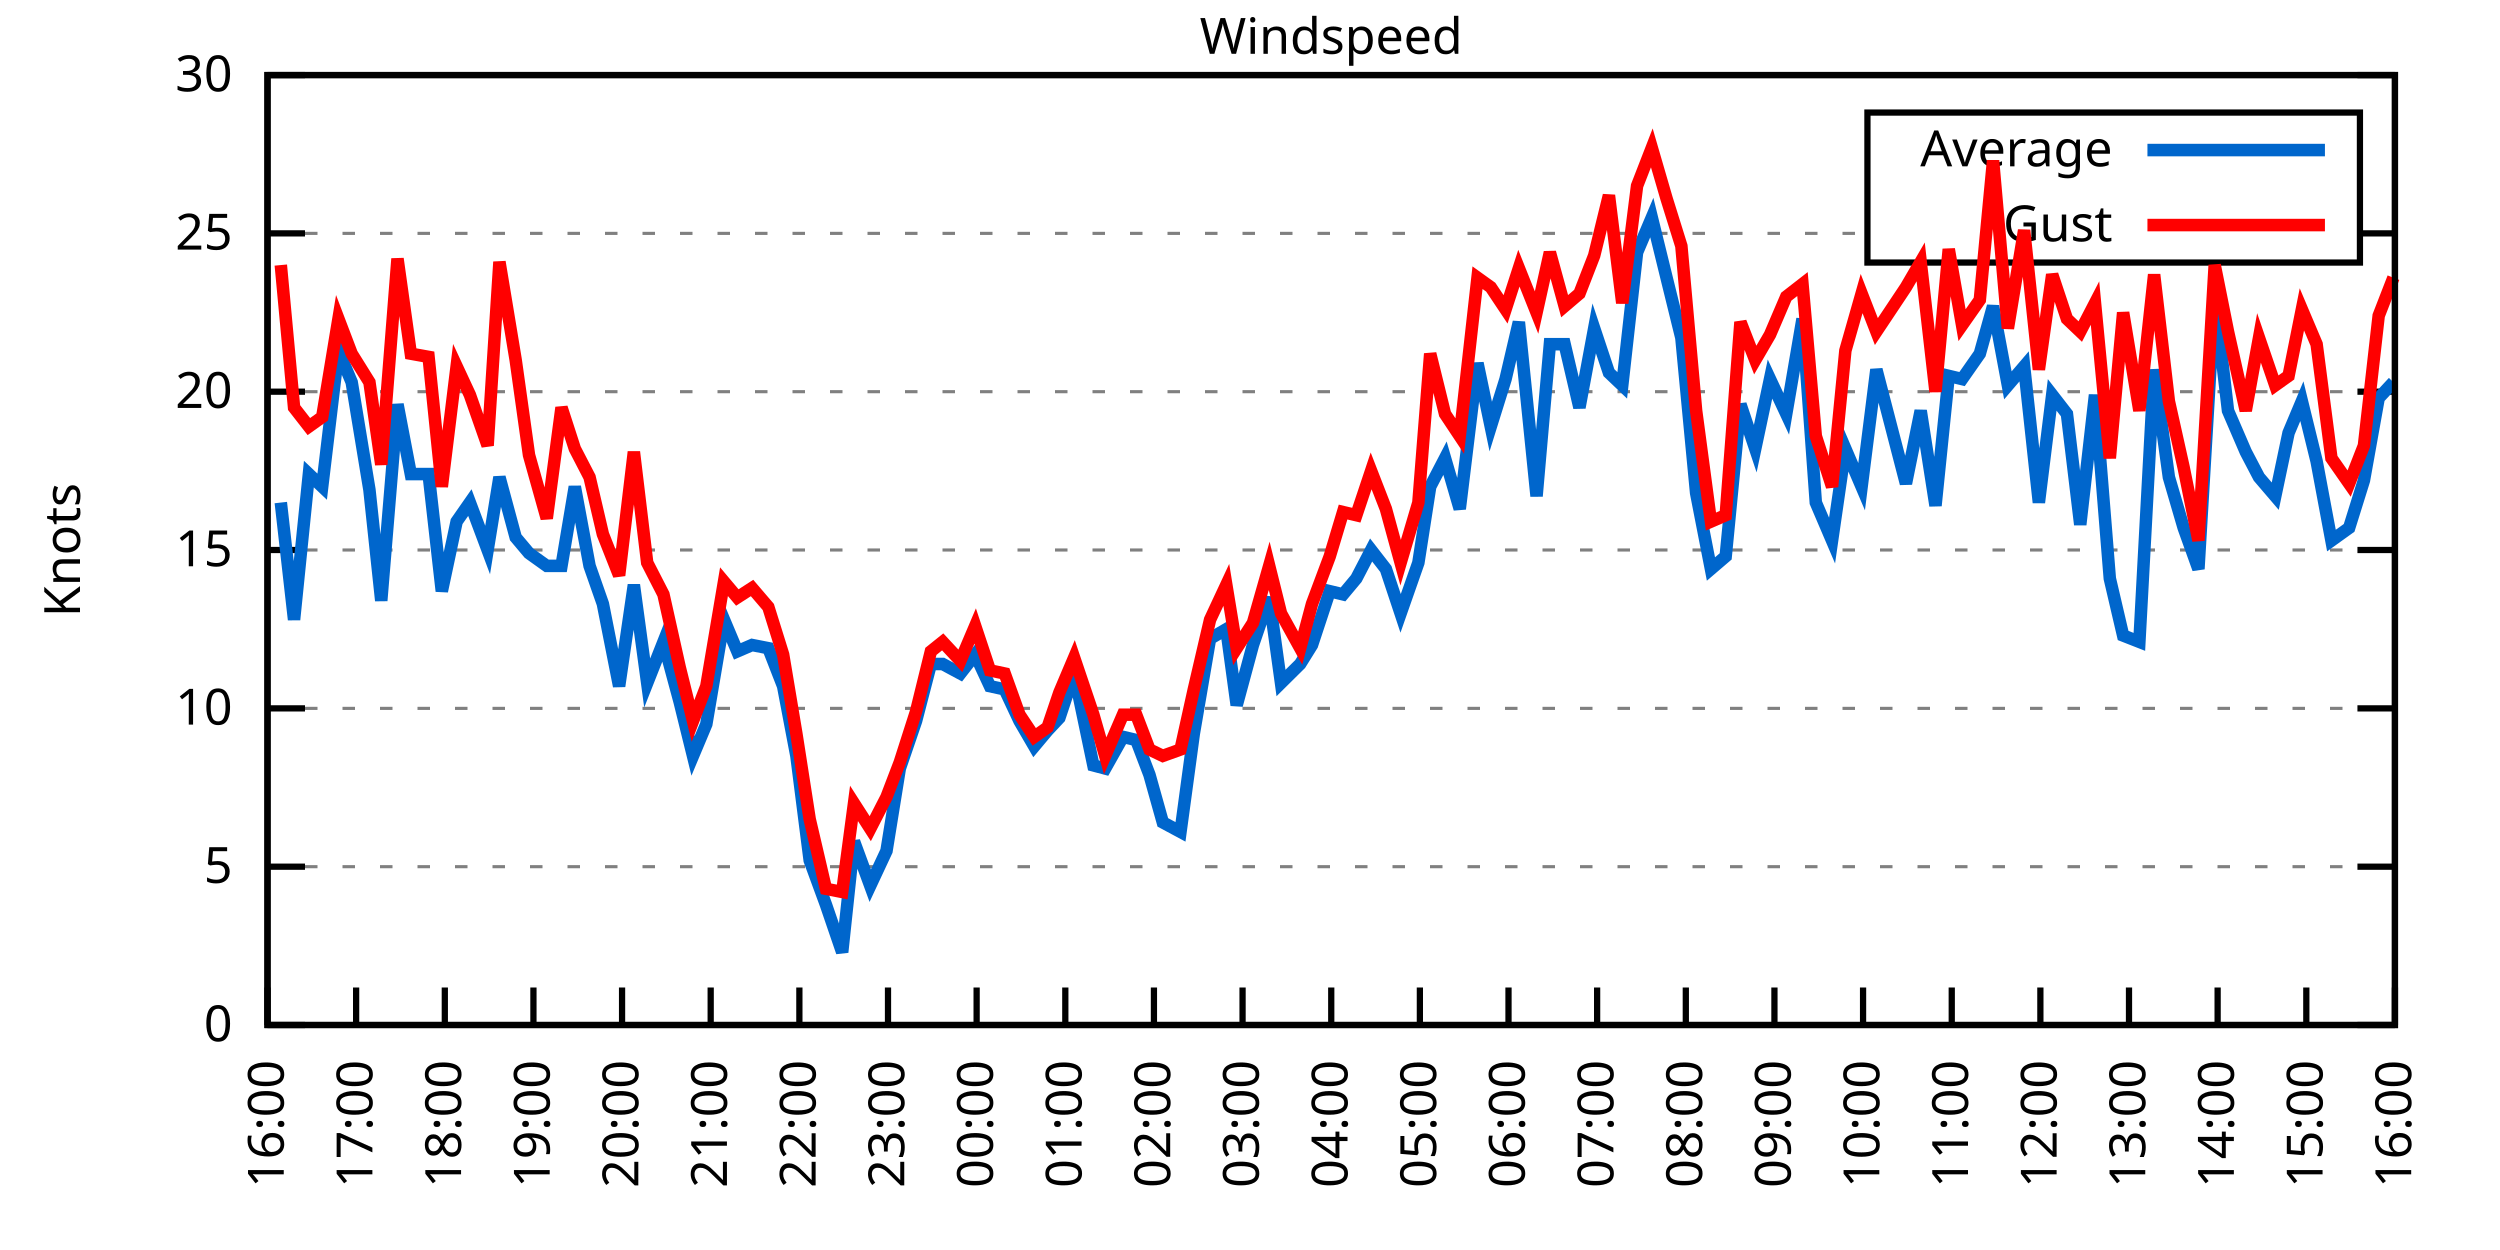
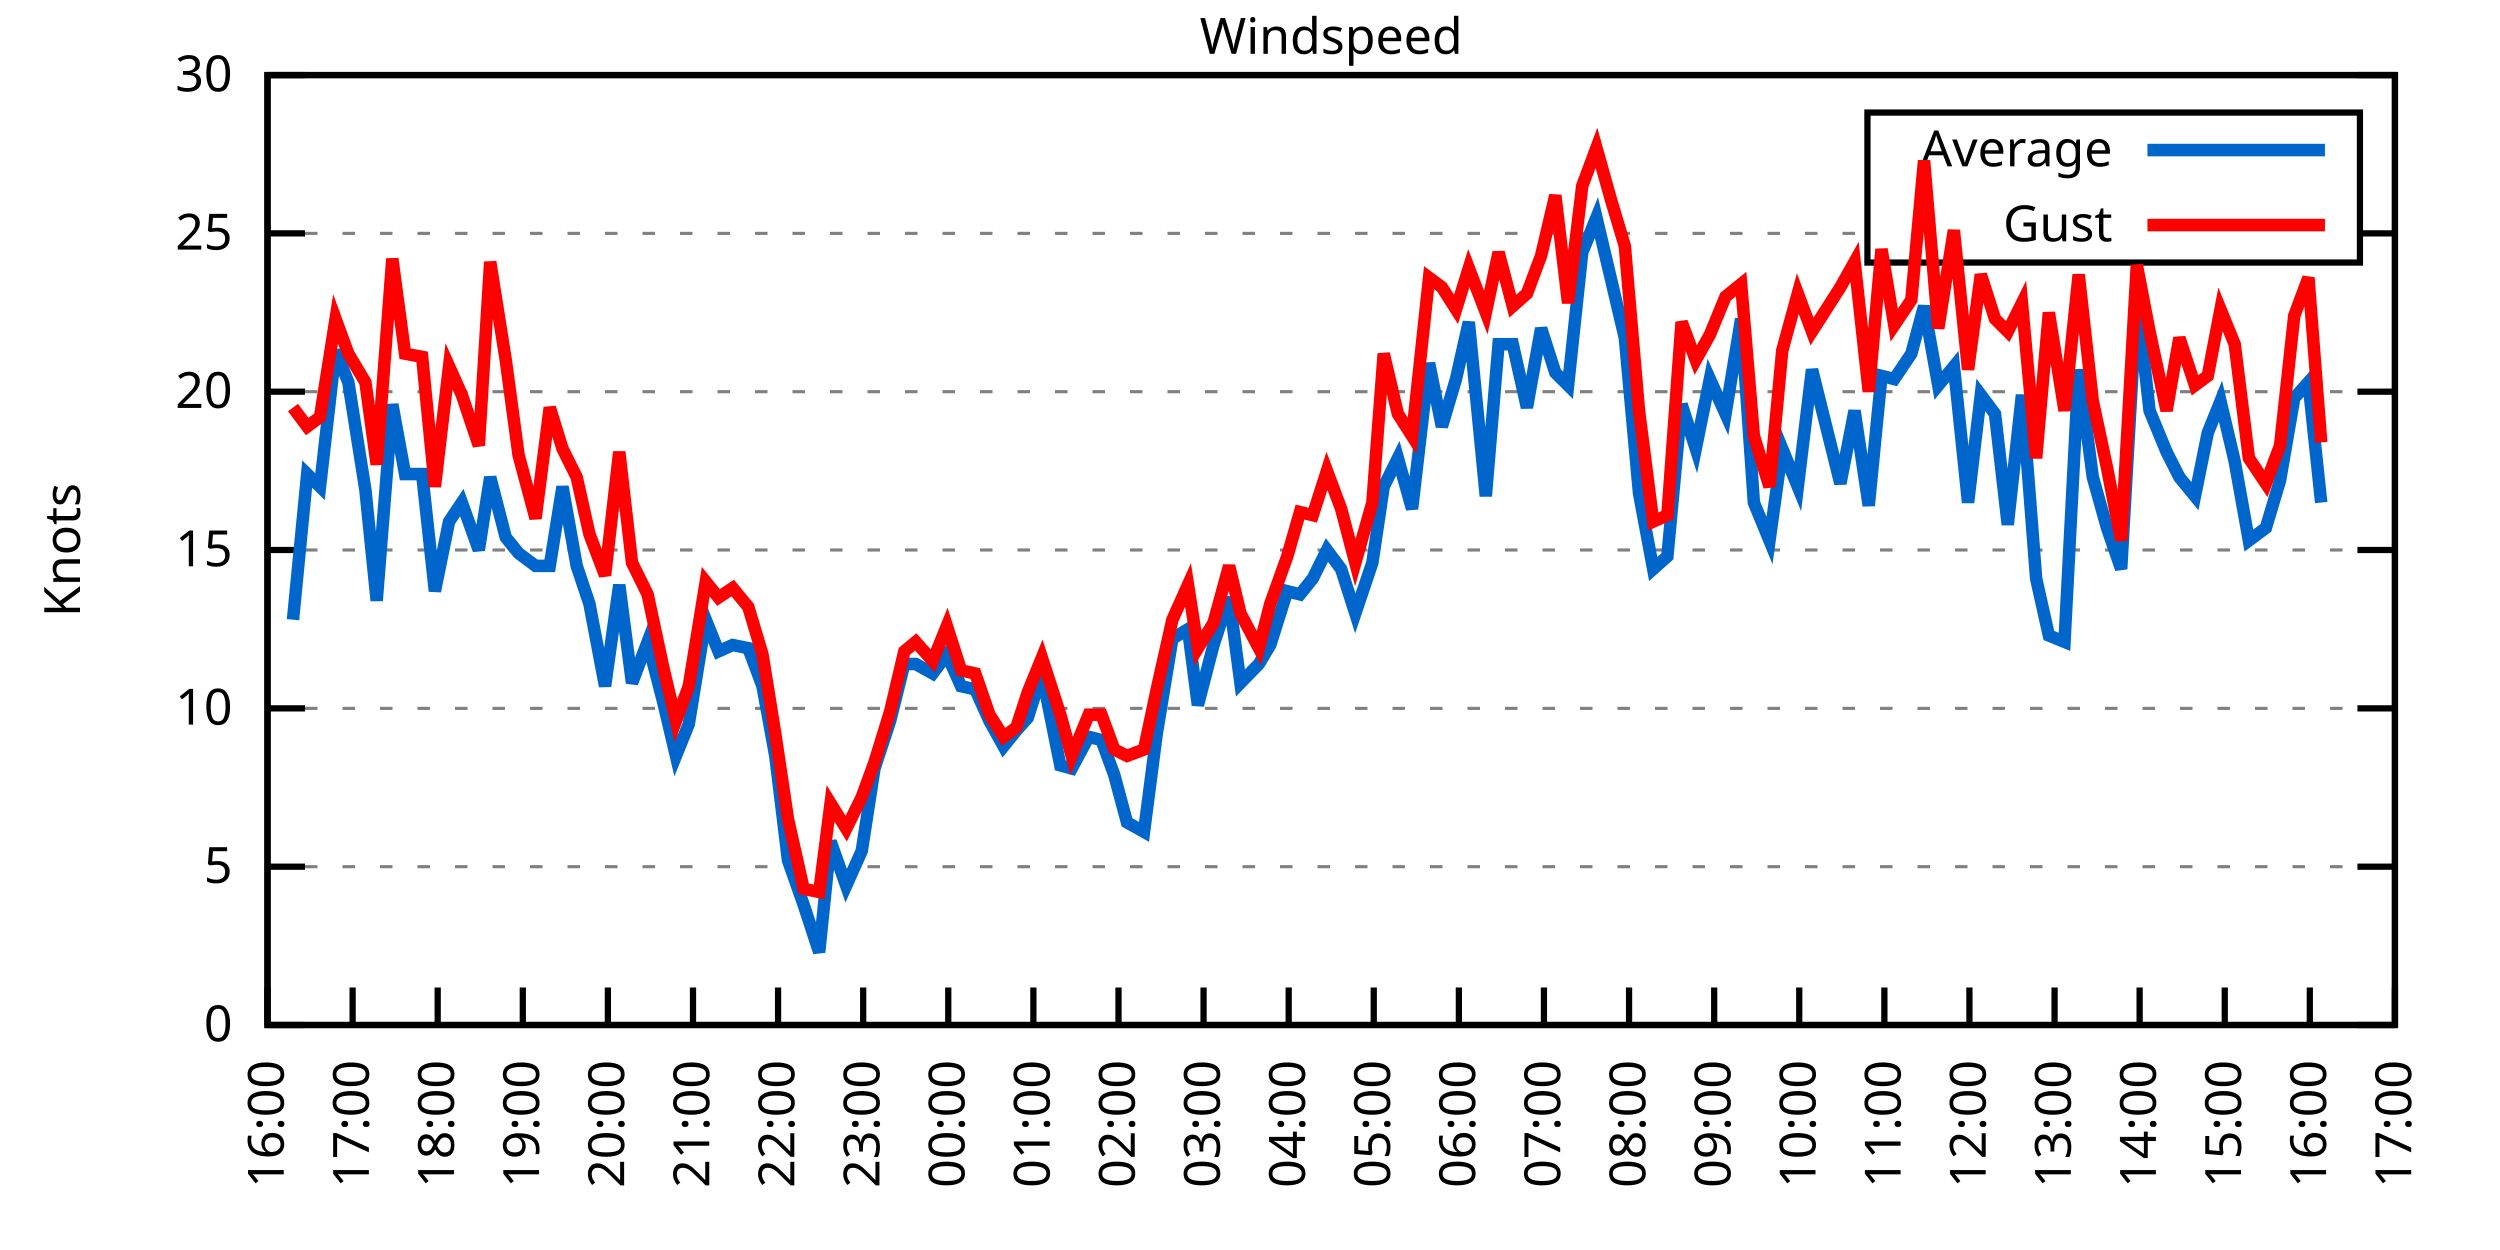
<svg xmlns="http://www.w3.org/2000/svg" xmlns:xlink="http://www.w3.org/1999/xlink" width="400" height="200" viewBox="0 0 400 200">
  <g id="gnuplot_canvas">
    <rect x="0" y="0" width="400" height="200" fill="none" />
    <defs>
      <circle id="gpDot" r="0.5" stroke-width="0.5" stroke="currentColor" />
      <path id="gpPt0" stroke-width="0.333" stroke="currentColor" d="M-1,0 h2 M0,-1 v2" />
      <path id="gpPt1" stroke-width="0.333" stroke="currentColor" d="M-1,-1 L1,1 M1,-1 L-1,1" />
      <path id="gpPt2" stroke-width="0.333" stroke="currentColor" d="M-1,0 L1,0 M0,-1 L0,1 M-1,-1 L1,1 M-1,1 L1,-1" />
      <rect id="gpPt3" stroke-width="0.333" stroke="currentColor" x="-1" y="-1" width="2" height="2" />
      <rect id="gpPt4" stroke-width="0.333" stroke="currentColor" fill="currentColor" x="-1" y="-1" width="2" height="2" />
      <circle id="gpPt5" stroke-width="0.333" stroke="currentColor" cx="0" cy="0" r="1" />
      <use xlink:href="#gpPt5" id="gpPt6" fill="currentColor" stroke="none" />
      <path id="gpPt7" stroke-width="0.333" stroke="currentColor" d="M0,-1.33 L-1.33,0.67 L1.33,0.67 z" />
      <use xlink:href="#gpPt7" id="gpPt8" fill="currentColor" stroke="none" />
      <use xlink:href="#gpPt7" id="gpPt9" stroke="currentColor" transform="rotate(180)" />
      <use xlink:href="#gpPt9" id="gpPt10" fill="currentColor" stroke="none" />
      <use xlink:href="#gpPt3" id="gpPt11" stroke="currentColor" transform="rotate(45)" />
      <use xlink:href="#gpPt11" id="gpPt12" fill="currentColor" stroke="none" />
      <path id="gpPt13" stroke-width="0.333" stroke="currentColor" d="M0,1.330 L1.265,0.411 L0.782,-1.067 L-0.782,-1.076 L-1.265,0.411 z" />
      <use xlink:href="#gpPt13" id="gpPt14" fill="currentColor" stroke="none" />
      <filter id="textbox" filterUnits="objectBoundingBox" x="0" y="0" height="1" width="1">
        <feFlood flood-color="white" flood-opacity="1" result="bgnd" />
        <feComposite in="SourceGraphic" in2="bgnd" operator="atop" />
      </filter>
      <filter id="greybox" filterUnits="objectBoundingBox" x="0" y="0" height="1" width="1">
        <feFlood flood-color="lightgrey" flood-opacity="1" result="grey" />
        <feComposite in="SourceGraphic" in2="grey" operator="atop" />
      </filter>
    </defs>
    <g fill="none" color="white" stroke="currentColor" stroke-width="1.00" stroke-linecap="butt" stroke-linejoin="miter">
</g>
    <g fill="none" color="black" stroke="currentColor" stroke-width="1.00" stroke-linecap="butt" stroke-linejoin="miter">
      <g stroke="none" shape-rendering="crispEdges">
        <polygon fill="rgb(255, 255, 255)" points="42.80,164.00 383.18,164.00 383.18,12.02 42.80,12.02 " />
      </g>
    </g>
    <g fill="none" color="black" stroke="currentColor" stroke-width="1.00" stroke-linecap="butt" stroke-linejoin="miter">
</g>
    <g fill="none" color="black" stroke="black" stroke-width="0.50" stroke-linecap="butt" stroke-linejoin="miter">
</g>
    <g fill="none" color="gray" stroke="currentColor" stroke-width="0.50" stroke-linecap="butt" stroke-linejoin="miter">
      <path stroke="gray" stroke-dasharray="2,4" class="gridline" d="M42.80,164.00 L383.19,164.00  " />
    </g>
    <g fill="none" color="gray" stroke="gray" stroke-width="1.00" stroke-linecap="butt" stroke-linejoin="miter">
</g>
    <g fill="none" color="black" stroke="currentColor" stroke-width="1.00" stroke-linecap="butt" stroke-linejoin="miter">
      <path stroke="black" d="M42.80,164.00 L48.80,164.00 M383.19,164.00 L377.19,164.00  " />
      <g transform="translate(37.20,166.60)" stroke="none" fill="black" font-family="Sans" font-size="8.00" text-anchor="end">
        <text>
          <tspan font-family="Sans"> 0</tspan>
        </text>
      </g>
    </g>
    <g fill="none" color="black" stroke="currentColor" stroke-width="1.00" stroke-linecap="butt" stroke-linejoin="miter">
</g>
    <g fill="none" color="black" stroke="black" stroke-width="0.50" stroke-linecap="butt" stroke-linejoin="miter">
</g>
    <g fill="none" color="gray" stroke="currentColor" stroke-width="0.50" stroke-linecap="butt" stroke-linejoin="miter">
      <path stroke="gray" stroke-dasharray="2,4" class="gridline" d="M42.80,138.67 L383.19,138.67  " />
    </g>
    <g fill="none" color="gray" stroke="gray" stroke-width="1.00" stroke-linecap="butt" stroke-linejoin="miter">
</g>
    <g fill="none" color="black" stroke="currentColor" stroke-width="1.00" stroke-linecap="butt" stroke-linejoin="miter">
      <path stroke="black" d="M42.80,138.67 L48.80,138.67 M383.19,138.67 L377.19,138.67  " />
      <g transform="translate(37.20,141.27)" stroke="none" fill="black" font-family="Sans" font-size="8.00" text-anchor="end">
        <text>
          <tspan font-family="Sans"> 5</tspan>
        </text>
      </g>
    </g>
    <g fill="none" color="black" stroke="currentColor" stroke-width="1.00" stroke-linecap="butt" stroke-linejoin="miter">
</g>
    <g fill="none" color="black" stroke="black" stroke-width="0.50" stroke-linecap="butt" stroke-linejoin="miter">
</g>
    <g fill="none" color="gray" stroke="currentColor" stroke-width="0.50" stroke-linecap="butt" stroke-linejoin="miter">
      <path stroke="gray" stroke-dasharray="2,4" class="gridline" d="M42.80,113.34 L383.19,113.34  " />
    </g>
    <g fill="none" color="gray" stroke="gray" stroke-width="1.00" stroke-linecap="butt" stroke-linejoin="miter">
</g>
    <g fill="none" color="black" stroke="currentColor" stroke-width="1.00" stroke-linecap="butt" stroke-linejoin="miter">
      <path stroke="black" d="M42.80,113.34 L48.80,113.34 M383.19,113.34 L377.19,113.34  " />
      <g transform="translate(37.20,115.94)" stroke="none" fill="black" font-family="Sans" font-size="8.00" text-anchor="end">
        <text>
          <tspan font-family="Sans"> 10</tspan>
        </text>
      </g>
    </g>
    <g fill="none" color="black" stroke="currentColor" stroke-width="1.00" stroke-linecap="butt" stroke-linejoin="miter">
</g>
    <g fill="none" color="black" stroke="black" stroke-width="0.50" stroke-linecap="butt" stroke-linejoin="miter">
</g>
    <g fill="none" color="gray" stroke="currentColor" stroke-width="0.50" stroke-linecap="butt" stroke-linejoin="miter">
      <path stroke="gray" stroke-dasharray="2,4" class="gridline" d="M42.80,88.00 L383.19,88.00  " />
    </g>
    <g fill="none" color="gray" stroke="gray" stroke-width="1.00" stroke-linecap="butt" stroke-linejoin="miter">
</g>
    <g fill="none" color="black" stroke="currentColor" stroke-width="1.00" stroke-linecap="butt" stroke-linejoin="miter">
      <path stroke="black" d="M42.80,88.00 L48.80,88.00 M383.19,88.00 L377.19,88.00  " />
      <g transform="translate(37.20,90.60)" stroke="none" fill="black" font-family="Sans" font-size="8.00" text-anchor="end">
        <text>
          <tspan font-family="Sans"> 15</tspan>
        </text>
      </g>
    </g>
    <g fill="none" color="black" stroke="currentColor" stroke-width="1.00" stroke-linecap="butt" stroke-linejoin="miter">
</g>
    <g fill="none" color="black" stroke="black" stroke-width="0.50" stroke-linecap="butt" stroke-linejoin="miter">
</g>
    <g fill="none" color="gray" stroke="currentColor" stroke-width="0.50" stroke-linecap="butt" stroke-linejoin="miter">
      <path stroke="gray" stroke-dasharray="2,4" class="gridline" d="M42.80,62.67 L383.19,62.67  " />
    </g>
    <g fill="none" color="gray" stroke="gray" stroke-width="1.00" stroke-linecap="butt" stroke-linejoin="miter">
</g>
    <g fill="none" color="black" stroke="currentColor" stroke-width="1.00" stroke-linecap="butt" stroke-linejoin="miter">
      <path stroke="black" d="M42.80,62.67 L48.80,62.67 M383.19,62.67 L377.19,62.67  " />
      <g transform="translate(37.20,65.27)" stroke="none" fill="black" font-family="Sans" font-size="8.00" text-anchor="end">
        <text>
          <tspan font-family="Sans"> 20</tspan>
        </text>
      </g>
    </g>
    <g fill="none" color="black" stroke="currentColor" stroke-width="1.00" stroke-linecap="butt" stroke-linejoin="miter">
</g>
    <g fill="none" color="black" stroke="black" stroke-width="0.50" stroke-linecap="butt" stroke-linejoin="miter">
</g>
    <g fill="none" color="gray" stroke="currentColor" stroke-width="0.50" stroke-linecap="butt" stroke-linejoin="miter">
      <path stroke="gray" stroke-dasharray="2,4" class="gridline" d="M42.80,37.34 L298.79,37.34 M377.59,37.34 L383.19,37.34  " />
    </g>
    <g fill="none" color="gray" stroke="gray" stroke-width="1.00" stroke-linecap="butt" stroke-linejoin="miter">
</g>
    <g fill="none" color="black" stroke="currentColor" stroke-width="1.00" stroke-linecap="butt" stroke-linejoin="miter">
      <path stroke="black" d="M42.80,37.34 L48.80,37.34 M383.19,37.34 L377.19,37.34  " />
      <g transform="translate(37.20,39.94)" stroke="none" fill="black" font-family="Sans" font-size="8.00" text-anchor="end">
        <text>
          <tspan font-family="Sans"> 25</tspan>
        </text>
      </g>
    </g>
    <g fill="none" color="black" stroke="currentColor" stroke-width="1.00" stroke-linecap="butt" stroke-linejoin="miter">
</g>
    <g fill="none" color="black" stroke="black" stroke-width="0.50" stroke-linecap="butt" stroke-linejoin="miter">
</g>
    <g fill="none" color="gray" stroke="currentColor" stroke-width="0.50" stroke-linecap="butt" stroke-linejoin="miter">
      <path stroke="gray" stroke-dasharray="2,4" class="gridline" d="M42.80,12.01 L383.19,12.01  " />
    </g>
    <g fill="none" color="gray" stroke="gray" stroke-width="1.00" stroke-linecap="butt" stroke-linejoin="miter">
</g>
    <g fill="none" color="black" stroke="currentColor" stroke-width="1.00" stroke-linecap="butt" stroke-linejoin="miter">
      <path stroke="black" d="M42.80,12.01 L48.80,12.01 M383.19,12.01 L377.19,12.01  " />
      <g transform="translate(37.20,14.61)" stroke="none" fill="black" font-family="Sans" font-size="8.00" text-anchor="end">
        <text>
          <tspan font-family="Sans"> 30</tspan>
        </text>
      </g>
    </g>
    <g fill="none" color="black" stroke="currentColor" stroke-width="1.00" stroke-linecap="butt" stroke-linejoin="miter">
      <path stroke="black" d="M42.80,164.00 L42.80,158.00  " />
      <g transform="translate(45.40,169.60) rotate(270.00)" stroke="none" fill="black" font-family="Sans" font-size="8.00" text-anchor="end">
        <text>
          <tspan font-family="Sans">16:00</tspan>
        </text>
      </g>
    </g>
    <g fill="none" color="black" stroke="currentColor" stroke-width="1.00" stroke-linecap="butt" stroke-linejoin="miter">
-       <path stroke="black" d="M56.98,164.00 L56.98,158.00  " />
-       <g transform="translate(59.58,169.60) rotate(270.00)" stroke="none" fill="black" font-family="Sans" font-size="8.00" text-anchor="end">
+       <path stroke="black" d="M56.42,164.00 L56.42,158.00  " />
+       <g transform="translate(59.02,169.60) rotate(270.00)" stroke="none" fill="black" font-family="Sans" font-size="8.00" text-anchor="end">
        <text>
          <tspan font-family="Sans">17:00</tspan>
        </text>
      </g>
    </g>
    <g fill="none" color="black" stroke="currentColor" stroke-width="1.00" stroke-linecap="butt" stroke-linejoin="miter">
-       <path stroke="black" d="M71.17,164.00 L71.17,158.00  " />
-       <g transform="translate(73.77,169.60) rotate(270.00)" stroke="none" fill="black" font-family="Sans" font-size="8.00" text-anchor="end">
+       <path stroke="black" d="M70.03,164.00 L70.03,158.00  " />
+       <g transform="translate(72.63,169.60) rotate(270.00)" stroke="none" fill="black" font-family="Sans" font-size="8.00" text-anchor="end">
        <text>
          <tspan font-family="Sans">18:00</tspan>
        </text>
      </g>
    </g>
    <g fill="none" color="black" stroke="currentColor" stroke-width="1.00" stroke-linecap="butt" stroke-linejoin="miter">
-       <path stroke="black" d="M85.35,164.00 L85.35,158.00  " />
-       <g transform="translate(87.95,169.60) rotate(270.00)" stroke="none" fill="black" font-family="Sans" font-size="8.00" text-anchor="end">
+       <path stroke="black" d="M83.65,164.00 L83.65,158.00  " />
+       <g transform="translate(86.25,169.60) rotate(270.00)" stroke="none" fill="black" font-family="Sans" font-size="8.00" text-anchor="end">
        <text>
          <tspan font-family="Sans">19:00</tspan>
        </text>
      </g>
    </g>
    <g fill="none" color="black" stroke="currentColor" stroke-width="1.00" stroke-linecap="butt" stroke-linejoin="miter">
-       <path stroke="black" d="M99.53,164.00 L99.53,158.00  " />
-       <g transform="translate(102.13,169.60) rotate(270.00)" stroke="none" fill="black" font-family="Sans" font-size="8.00" text-anchor="end">
+       <path stroke="black" d="M97.26,164.00 L97.26,158.00  " />
+       <g transform="translate(99.86,169.60) rotate(270.00)" stroke="none" fill="black" font-family="Sans" font-size="8.00" text-anchor="end">
        <text>
          <tspan font-family="Sans">20:00</tspan>
        </text>
      </g>
    </g>
    <g fill="none" color="black" stroke="currentColor" stroke-width="1.00" stroke-linecap="butt" stroke-linejoin="miter">
-       <path stroke="black" d="M113.71,164.00 L113.71,158.00  " />
-       <g transform="translate(116.31,169.60) rotate(270.00)" stroke="none" fill="black" font-family="Sans" font-size="8.00" text-anchor="end">
+       <path stroke="black" d="M110.88,164.00 L110.88,158.00  " />
+       <g transform="translate(113.48,169.60) rotate(270.00)" stroke="none" fill="black" font-family="Sans" font-size="8.00" text-anchor="end">
        <text>
          <tspan font-family="Sans">21:00</tspan>
        </text>
      </g>
    </g>
    <g fill="none" color="black" stroke="currentColor" stroke-width="1.00" stroke-linecap="butt" stroke-linejoin="miter">
-       <path stroke="black" d="M127.90,164.00 L127.90,158.00  " />
-       <g transform="translate(130.50,169.60) rotate(270.00)" stroke="none" fill="black" font-family="Sans" font-size="8.00" text-anchor="end">
+       <path stroke="black" d="M124.49,164.00 L124.49,158.00  " />
+       <g transform="translate(127.09,169.60) rotate(270.00)" stroke="none" fill="black" font-family="Sans" font-size="8.00" text-anchor="end">
        <text>
          <tspan font-family="Sans">22:00</tspan>
        </text>
      </g>
    </g>
    <g fill="none" color="black" stroke="currentColor" stroke-width="1.00" stroke-linecap="butt" stroke-linejoin="miter">
-       <path stroke="black" d="M142.08,164.00 L142.08,158.00  " />
-       <g transform="translate(144.68,169.60) rotate(270.00)" stroke="none" fill="black" font-family="Sans" font-size="8.00" text-anchor="end">
+       <path stroke="black" d="M138.11,164.00 L138.11,158.00  " />
+       <g transform="translate(140.71,169.60) rotate(270.00)" stroke="none" fill="black" font-family="Sans" font-size="8.00" text-anchor="end">
        <text>
          <tspan font-family="Sans">23:00</tspan>
        </text>
      </g>
    </g>
    <g fill="none" color="black" stroke="currentColor" stroke-width="1.00" stroke-linecap="butt" stroke-linejoin="miter">
-       <path stroke="black" d="M156.26,164.00 L156.26,158.00  " />
-       <g transform="translate(158.86,169.60) rotate(270.00)" stroke="none" fill="black" font-family="Sans" font-size="8.00" text-anchor="end">
+       <path stroke="black" d="M151.72,164.00 L151.72,158.00  " />
+       <g transform="translate(154.32,169.60) rotate(270.00)" stroke="none" fill="black" font-family="Sans" font-size="8.00" text-anchor="end">
        <text>
          <tspan font-family="Sans">00:00</tspan>
        </text>
      </g>
    </g>
    <g fill="none" color="black" stroke="currentColor" stroke-width="1.00" stroke-linecap="butt" stroke-linejoin="miter">
-       <path stroke="black" d="M170.45,164.00 L170.45,158.00  " />
-       <g transform="translate(173.05,169.60) rotate(270.00)" stroke="none" fill="black" font-family="Sans" font-size="8.00" text-anchor="end">
+       <path stroke="black" d="M165.34,164.00 L165.34,158.00  " />
+       <g transform="translate(167.94,169.60) rotate(270.00)" stroke="none" fill="black" font-family="Sans" font-size="8.00" text-anchor="end">
        <text>
          <tspan font-family="Sans">01:00</tspan>
        </text>
      </g>
    </g>
    <g fill="none" color="black" stroke="currentColor" stroke-width="1.00" stroke-linecap="butt" stroke-linejoin="miter">
-       <path stroke="black" d="M184.63,164.00 L184.63,158.00  " />
-       <g transform="translate(187.23,169.60) rotate(270.00)" stroke="none" fill="black" font-family="Sans" font-size="8.00" text-anchor="end">
+       <path stroke="black" d="M178.96,164.00 L178.96,158.00  " />
+       <g transform="translate(181.56,169.60) rotate(270.00)" stroke="none" fill="black" font-family="Sans" font-size="8.00" text-anchor="end">
        <text>
          <tspan font-family="Sans">02:00</tspan>
        </text>
      </g>
    </g>
    <g fill="none" color="black" stroke="currentColor" stroke-width="1.00" stroke-linecap="butt" stroke-linejoin="miter">
-       <path stroke="black" d="M198.81,164.00 L198.81,158.00  " />
-       <g transform="translate(201.41,169.60) rotate(270.00)" stroke="none" fill="black" font-family="Sans" font-size="8.00" text-anchor="end">
+       <path stroke="black" d="M192.57,164.00 L192.57,158.00  " />
+       <g transform="translate(195.17,169.60) rotate(270.00)" stroke="none" fill="black" font-family="Sans" font-size="8.00" text-anchor="end">
        <text>
          <tspan font-family="Sans">03:00</tspan>
        </text>
      </g>
    </g>
    <g fill="none" color="black" stroke="currentColor" stroke-width="1.00" stroke-linecap="butt" stroke-linejoin="miter">
-       <path stroke="black" d="M213.00,164.00 L213.00,158.00  " />
-       <g transform="translate(215.60,169.60) rotate(270.00)" stroke="none" fill="black" font-family="Sans" font-size="8.00" text-anchor="end">
+       <path stroke="black" d="M206.19,164.00 L206.19,158.00  " />
+       <g transform="translate(208.79,169.60) rotate(270.00)" stroke="none" fill="black" font-family="Sans" font-size="8.00" text-anchor="end">
        <text>
          <tspan font-family="Sans">04:00</tspan>
        </text>
      </g>
    </g>
    <g fill="none" color="black" stroke="currentColor" stroke-width="1.00" stroke-linecap="butt" stroke-linejoin="miter">
-       <path stroke="black" d="M227.18,164.00 L227.18,158.00  " />
-       <g transform="translate(229.78,169.60) rotate(270.00)" stroke="none" fill="black" font-family="Sans" font-size="8.00" text-anchor="end">
+       <path stroke="black" d="M219.80,164.00 L219.80,158.00  " />
+       <g transform="translate(222.40,169.60) rotate(270.00)" stroke="none" fill="black" font-family="Sans" font-size="8.00" text-anchor="end">
        <text>
          <tspan font-family="Sans">05:00</tspan>
        </text>
      </g>
    </g>
    <g fill="none" color="black" stroke="currentColor" stroke-width="1.00" stroke-linecap="butt" stroke-linejoin="miter">
-       <path stroke="black" d="M241.36,164.00 L241.36,158.00  " />
-       <g transform="translate(243.96,169.60) rotate(270.00)" stroke="none" fill="black" font-family="Sans" font-size="8.00" text-anchor="end">
+       <path stroke="black" d="M233.42,164.00 L233.42,158.00  " />
+       <g transform="translate(236.02,169.60) rotate(270.00)" stroke="none" fill="black" font-family="Sans" font-size="8.00" text-anchor="end">
        <text>
          <tspan font-family="Sans">06:00</tspan>
        </text>
      </g>
    </g>
    <g fill="none" color="black" stroke="currentColor" stroke-width="1.00" stroke-linecap="butt" stroke-linejoin="miter">
-       <path stroke="black" d="M255.54,164.00 L255.54,158.00  " />
-       <g transform="translate(258.14,169.60) rotate(270.00)" stroke="none" fill="black" font-family="Sans" font-size="8.00" text-anchor="end">
+       <path stroke="black" d="M247.03,164.00 L247.03,158.00  " />
+       <g transform="translate(249.63,169.60) rotate(270.00)" stroke="none" fill="black" font-family="Sans" font-size="8.00" text-anchor="end">
        <text>
          <tspan font-family="Sans">07:00</tspan>
        </text>
      </g>
    </g>
    <g fill="none" color="black" stroke="currentColor" stroke-width="1.00" stroke-linecap="butt" stroke-linejoin="miter">
-       <path stroke="black" d="M269.73,164.00 L269.73,158.00  " />
-       <g transform="translate(272.33,169.60) rotate(270.00)" stroke="none" fill="black" font-family="Sans" font-size="8.00" text-anchor="end">
+       <path stroke="black" d="M260.65,164.00 L260.65,158.00  " />
+       <g transform="translate(263.25,169.60) rotate(270.00)" stroke="none" fill="black" font-family="Sans" font-size="8.00" text-anchor="end">
        <text>
          <tspan font-family="Sans">08:00</tspan>
        </text>
      </g>
    </g>
    <g fill="none" color="black" stroke="currentColor" stroke-width="1.00" stroke-linecap="butt" stroke-linejoin="miter">
-       <path stroke="black" d="M283.91,164.00 L283.91,158.00  " />
-       <g transform="translate(286.51,169.60) rotate(270.00)" stroke="none" fill="black" font-family="Sans" font-size="8.00" text-anchor="end">
+       <path stroke="black" d="M274.27,164.00 L274.27,158.00  " />
+       <g transform="translate(276.87,169.60) rotate(270.00)" stroke="none" fill="black" font-family="Sans" font-size="8.00" text-anchor="end">
        <text>
          <tspan font-family="Sans">09:00</tspan>
        </text>
      </g>
    </g>
    <g fill="none" color="black" stroke="currentColor" stroke-width="1.00" stroke-linecap="butt" stroke-linejoin="miter">
-       <path stroke="black" d="M298.09,164.00 L298.09,158.00  " />
-       <g transform="translate(300.69,169.60) rotate(270.00)" stroke="none" fill="black" font-family="Sans" font-size="8.00" text-anchor="end">
+       <path stroke="black" d="M287.88,164.00 L287.88,158.00  " />
+       <g transform="translate(290.48,169.60) rotate(270.00)" stroke="none" fill="black" font-family="Sans" font-size="8.00" text-anchor="end">
        <text>
          <tspan font-family="Sans">10:00</tspan>
        </text>
      </g>
    </g>
    <g fill="none" color="black" stroke="currentColor" stroke-width="1.00" stroke-linecap="butt" stroke-linejoin="miter">
-       <path stroke="black" d="M312.28,164.00 L312.28,158.00  " />
-       <g transform="translate(314.88,169.60) rotate(270.00)" stroke="none" fill="black" font-family="Sans" font-size="8.00" text-anchor="end">
+       <path stroke="black" d="M301.50,164.00 L301.50,158.00  " />
+       <g transform="translate(304.10,169.60) rotate(270.00)" stroke="none" fill="black" font-family="Sans" font-size="8.00" text-anchor="end">
        <text>
          <tspan font-family="Sans">11:00</tspan>
        </text>
      </g>
    </g>
    <g fill="none" color="black" stroke="currentColor" stroke-width="1.00" stroke-linecap="butt" stroke-linejoin="miter">
-       <path stroke="black" d="M326.46,164.00 L326.46,158.00  " />
-       <g transform="translate(329.06,169.60) rotate(270.00)" stroke="none" fill="black" font-family="Sans" font-size="8.00" text-anchor="end">
+       <path stroke="black" d="M315.11,164.00 L315.11,158.00  " />
+       <g transform="translate(317.71,169.60) rotate(270.00)" stroke="none" fill="black" font-family="Sans" font-size="8.00" text-anchor="end">
        <text>
          <tspan font-family="Sans">12:00</tspan>
        </text>
      </g>
    </g>
    <g fill="none" color="black" stroke="currentColor" stroke-width="1.00" stroke-linecap="butt" stroke-linejoin="miter">
-       <path stroke="black" d="M340.64,164.00 L340.64,158.00  " />
-       <g transform="translate(343.24,169.60) rotate(270.00)" stroke="none" fill="black" font-family="Sans" font-size="8.00" text-anchor="end">
+       <path stroke="black" d="M328.73,164.00 L328.73,158.00  " />
+       <g transform="translate(331.33,169.60) rotate(270.00)" stroke="none" fill="black" font-family="Sans" font-size="8.00" text-anchor="end">
        <text>
          <tspan font-family="Sans">13:00</tspan>
        </text>
      </g>
    </g>
    <g fill="none" color="black" stroke="currentColor" stroke-width="1.00" stroke-linecap="butt" stroke-linejoin="miter">
-       <path stroke="black" d="M354.82,164.00 L354.82,158.00  " />
-       <g transform="translate(357.42,169.60) rotate(270.00)" stroke="none" fill="black" font-family="Sans" font-size="8.00" text-anchor="end">
+       <path stroke="black" d="M342.34,164.00 L342.34,158.00  " />
+       <g transform="translate(344.94,169.60) rotate(270.00)" stroke="none" fill="black" font-family="Sans" font-size="8.00" text-anchor="end">
        <text>
          <tspan font-family="Sans">14:00</tspan>
        </text>
      </g>
    </g>
    <g fill="none" color="black" stroke="currentColor" stroke-width="1.00" stroke-linecap="butt" stroke-linejoin="miter">
-       <path stroke="black" d="M369.01,164.00 L369.01,158.00  " />
-       <g transform="translate(371.61,169.60) rotate(270.00)" stroke="none" fill="black" font-family="Sans" font-size="8.00" text-anchor="end">
+       <path stroke="black" d="M355.96,164.00 L355.96,158.00  " />
+       <g transform="translate(358.56,169.60) rotate(270.00)" stroke="none" fill="black" font-family="Sans" font-size="8.00" text-anchor="end">
        <text>
          <tspan font-family="Sans">15:00</tspan>
+         </text>
+       </g>
+     </g>
+     <g fill="none" color="black" stroke="currentColor" stroke-width="1.00" stroke-linecap="butt" stroke-linejoin="miter">
+       <path stroke="black" d="M369.57,164.00 L369.57,158.00  " />
+       <g transform="translate(372.17,169.60) rotate(270.00)" stroke="none" fill="black" font-family="Sans" font-size="8.00" text-anchor="end">
+         <text>
+           <tspan font-family="Sans">16:00</tspan>
        </text>
      </g>
    </g>
    <g fill="none" color="black" stroke="currentColor" stroke-width="1.00" stroke-linecap="butt" stroke-linejoin="miter">
      <path stroke="black" d="M383.19,164.00 L383.19,158.00  " />
      <g transform="translate(385.79,169.60) rotate(270.00)" stroke="none" fill="black" font-family="Sans" font-size="8.00" text-anchor="end">
        <text>
-           <tspan font-family="Sans">16:00</tspan>
+           <tspan font-family="Sans">17:00</tspan>
        </text>
      </g>
    </g>
    <g fill="none" color="black" stroke="currentColor" stroke-width="1.00" stroke-linecap="butt" stroke-linejoin="miter">
</g>
    <g fill="none" color="black" stroke="currentColor" stroke-width="1.00" stroke-linecap="butt" stroke-linejoin="miter">
      <path stroke="black" d="M42.80,12.01 L42.80,164.00 L383.19,164.00 L383.19,12.01 L42.80,12.01 Z  " />
    </g>
    <g fill="none" color="black" stroke="currentColor" stroke-width="1.00" stroke-linecap="butt" stroke-linejoin="miter">
</g>
    <g fill="none" color="black" stroke="currentColor" stroke-width="1.00" stroke-linecap="butt" stroke-linejoin="miter">
      <path stroke="black" d="M298.79,42.01 L298.79,18.01 L377.59,18.01 L377.59,42.01 L298.79,42.01 Z  " />
    </g>
    <g id="Windspeed_plot_1">
      <g fill="none" color="white" stroke="black" stroke-width="2.00" stroke-linecap="butt" stroke-linejoin="miter">
</g>
      <g fill="none" color="black" stroke="currentColor" stroke-width="2.00" stroke-linecap="butt" stroke-linejoin="miter">
        <g transform="translate(337.99,26.61)" stroke="none" fill="black" font-family="Sans" font-size="8.00" text-anchor="end">
          <text>
            <tspan font-family="Sans">Average</tspan>
          </text>
        </g>
      </g>
      <g fill="none" color="black" stroke="currentColor" stroke-width="2.00" stroke-linecap="butt" stroke-linejoin="miter">
-         <path stroke="rgb(  0, 102, 204)" d="M343.59,24.01 L371.99,24.01 M44.93,80.41 L47.05,99.15 L49.42,75.85 L51.55,77.87 L54.15,56.09 L56.27,61.15   L59.11,78.38 L61.00,96.11 L63.60,64.70 L65.73,75.85 L68.57,75.85 L70.69,94.59 L73.06,83.45 L75.18,80.41   L78.02,88.00 L79.91,76.35 L82.51,85.98 L84.64,88.51 L87.48,90.54 L89.84,90.54 L91.97,77.87 L94.33,90.54   L96.46,96.62 L99.06,109.79 L101.42,93.58 L103.55,109.28 L106.15,102.70 L108.75,112.32 L110.88,120.94 L113.01,115.87   L115.84,99.15 L117.97,104.22 L120.33,103.20 L122.93,103.71 L125.30,109.79 L127.42,120.94 L129.55,137.66 L132.15,144.75   L134.75,152.35 L136.64,134.62 L139.24,141.71 L141.84,136.14 L143.97,122.96 L146.57,115.36 L148.94,106.24 L150.83,106.24   L153.66,107.76 L156.03,104.72 L158.39,109.79 L160.75,110.30 L163.12,115.36 L165.48,119.42 L167.61,116.88 L169.50,114.86   L171.86,107.76 L174.94,122.46 L176.83,122.96 L179.67,117.90 L181.79,118.40 L183.92,123.98 L186.05,131.58 L188.88,133.10   L191.01,117.39 L193.61,102.19 L196.21,100.67 L197.87,112.83 L200.47,103.20 L203.07,95.60 L204.96,109.28 L208.03,106.24   L209.92,103.20 L212.76,94.59 L214.89,95.10 L217.01,92.56 L219.38,88.00 L221.74,91.04 L224.10,98.14 L226.94,90.03   L228.83,77.87 L231.20,73.31 L233.56,81.42 L236.40,58.11 L238.52,68.25 L240.89,60.65 L243.02,51.53 L245.85,79.39   L247.98,55.07 L250.34,55.07 L252.71,65.21 L255.07,52.54 L257.43,59.63 L259.56,61.66 L261.93,40.38 L264.29,34.81   L266.65,44.43 L269.02,54.06 L271.38,78.89 L273.75,91.04 L276.11,89.02 L278.47,64.70 L280.84,71.79 L283.20,60.65   L285.80,66.22 L288.40,51.02 L290.53,80.41 L293.13,86.49 L295.26,71.79 L297.86,77.87 L300.22,59.13 L304.95,77.37   L307.31,65.71 L309.68,80.91 L311.80,60.14 L313.93,60.65 L316.77,56.59 L318.89,48.99 L321.26,61.66 L323.86,58.62   L326.22,80.41 L328.35,63.18 L330.71,66.22 L332.84,83.95 L335.20,63.18 L337.57,92.56 L339.70,101.68 L342.30,102.70   L344.66,59.13 L347.02,76.35 L349.39,84.46 L351.75,91.04 L354.35,47.47 L356.48,65.71 L359.32,72.30 L361.44,76.35   L364.04,79.39 L366.17,69.26 L368.30,64.19 L370.66,73.82 L373.03,86.49 L375.86,84.46 L378.23,76.86 L380.59,63.69   L382.95,61.15  " />
+         <path stroke="rgb(  0, 102, 204)" d="M343.59,24.01 L371.99,24.01 M46.88,99.15 L49.15,75.85 L51.20,77.87 L53.69,56.09 L55.73,61.15 L58.46,78.38   L60.27,96.11 L62.77,64.70 L64.81,75.85 L67.54,75.85 L69.58,94.59 L71.85,83.45 L73.89,80.41 L76.61,88.00   L78.43,76.35 L80.92,85.98 L82.97,88.51 L85.69,90.54 L87.96,90.54 L90.00,77.87 L92.27,90.54 L94.31,96.62   L96.81,109.79 L99.08,93.58 L101.12,109.28 L103.62,102.70 L106.11,112.32 L108.15,120.94 L110.20,115.87 L112.92,99.15   L114.96,104.22 L117.23,103.20 L119.73,103.71 L122.00,109.79 L124.04,120.94 L126.08,137.66 L128.58,144.75 L131.07,152.35   L132.89,134.62 L135.39,141.71 L137.88,136.14 L139.92,122.96 L142.42,115.36 L144.69,106.24 L146.51,106.24 L149.23,107.76   L151.50,104.72 L153.77,109.79 L156.04,110.30 L158.31,115.36 L160.57,119.42 L162.62,116.88 L164.43,114.86 L166.70,107.76   L169.65,122.46 L171.47,122.96 L174.19,117.90 L176.23,118.40 L178.28,123.98 L180.32,131.58 L183.04,133.10 L185.08,117.39   L187.58,102.19 L190.08,100.67 L191.66,112.83 L194.16,103.20 L196.66,95.60 L198.47,109.28 L201.42,106.24 L203.24,103.20   L205.96,94.59 L208.00,95.10 L210.04,92.56 L212.31,88.00 L214.58,91.04 L216.85,98.14 L219.58,90.03 L221.39,77.87   L223.66,73.31 L225.93,81.42 L228.65,58.11 L230.70,68.25 L232.96,60.65 L235.01,51.53 L237.73,79.39 L239.77,55.07   L242.04,55.07 L244.31,65.21 L246.58,52.54 L248.85,59.63 L250.89,61.66 L253.16,40.38 L255.43,34.81 L257.70,44.43   L259.97,54.06 L262.24,78.89 L264.51,91.04 L266.78,89.02 L269.05,64.70 L271.32,71.79 L273.58,60.65 L276.08,66.22   L278.58,51.02 L280.62,80.41 L283.12,86.49 L285.16,71.79 L287.65,77.87 L289.92,59.13 L294.46,77.37 L296.73,65.71   L299.00,80.91 L301.04,60.14 L303.08,60.65 L305.81,56.59 L307.85,48.99 L310.12,61.66 L312.62,58.62 L314.89,80.41   L316.93,63.18 L319.20,66.22 L321.24,83.95 L323.51,63.18 L325.78,92.56 L327.82,101.68 L330.32,102.70 L332.59,59.13   L334.85,76.35 L337.12,84.46 L339.39,91.04 L341.89,47.47 L343.93,65.71 L346.65,72.30 L348.70,76.35 L351.19,79.39   L353.24,69.26 L355.28,64.19 L357.55,73.82 L359.82,86.49 L362.54,84.46 L364.81,76.86 L367.08,63.69 L369.35,61.15   L371.39,80.41  " />
      </g>
    </g>
    <g id="Windspeed_plot_2">
      <g fill="none" color="black" stroke="currentColor" stroke-width="2.00" stroke-linecap="butt" stroke-linejoin="miter">
        <g transform="translate(337.99,38.61)" stroke="none" fill="black" font-family="Sans" font-size="8.00" text-anchor="end">
          <text>
            <tspan font-family="Sans">Gust</tspan>
          </text>
        </g>
      </g>
      <g fill="none" color="black" stroke="currentColor" stroke-width="2.00" stroke-linecap="butt" stroke-linejoin="miter">
-         <path stroke="rgb(255,   0,   0)" d="M343.59,36.01 L371.99,36.01 M44.93,42.41 L47.05,65.21 L49.42,68.25 L51.55,66.73 L54.15,51.02 L56.27,56.59   L59.11,61.15 L61.00,74.33 L63.60,41.39 L65.73,56.59 L68.57,57.10 L70.69,77.87 L73.06,58.62 L75.18,63.18   L78.02,71.29 L79.91,41.90 L82.51,57.61 L84.64,72.81 L87.48,82.94 L89.84,65.21 L91.97,71.79 L94.33,76.35   L96.46,85.47 L99.06,92.06 L101.42,72.30 L103.55,90.03 L106.15,95.10 L108.75,106.75 L110.88,115.36 L113.01,109.79   L115.84,93.07 L117.97,95.60 L120.33,94.08 L122.93,97.12 L125.30,104.72 L127.42,117.39 L129.55,131.07 L132.15,142.21   L134.75,142.72 L136.64,128.54 L139.24,132.59 L141.84,127.52 L143.97,121.95 L146.57,113.84 L148.94,104.22 L150.83,102.70   L153.66,105.74 L156.03,100.16 L158.39,107.26 L160.75,107.76 L163.12,114.35 L165.48,117.90 L167.61,116.38 L169.50,110.80   L171.86,105.23 L174.94,114.35 L176.83,120.94 L179.67,114.35 L181.79,114.35 L183.92,119.92 L186.05,120.94 L188.88,119.92   L191.01,110.30 L193.61,99.15 L196.21,93.58 L197.87,103.71 L200.47,99.66 L203.07,90.54 L204.96,98.14 L208.03,103.71   L209.92,96.62 L212.76,89.02 L214.89,81.93 L217.01,82.43 L219.38,75.34 L221.74,81.42 L224.10,90.03 L226.94,80.41   L228.83,56.59 L231.20,66.22 L233.56,69.77 L236.40,44.43 L238.52,45.95 L240.89,49.50 L243.02,42.91 L245.85,50.01   L247.98,40.38 L250.34,48.99 L252.71,46.97 L255.07,40.89 L257.43,31.26 L259.56,48.49 L261.93,29.74 L264.29,23.66   L266.65,31.77 L269.02,39.37 L271.38,65.71 L273.75,83.45 L276.11,82.43 L278.47,51.53 L280.84,57.61 L283.20,53.55   L285.80,47.47 L288.40,45.45 L290.53,69.77 L293.13,77.87 L295.26,56.09 L297.86,46.97 L300.22,53.05 L304.95,45.95   L307.31,41.90 L309.68,62.67 L311.80,39.87 L313.93,52.03 L316.77,47.98 L318.89,25.69 L321.26,52.54 L323.86,36.84   L326.22,59.13 L328.35,43.93 L330.71,51.02 L332.84,53.05 L335.20,48.49 L337.57,73.31 L339.70,50.01 L342.30,65.71   L344.66,43.93 L347.02,64.19 L349.39,74.83 L351.75,86.49 L354.35,42.41 L356.48,53.05 L359.32,65.71 L361.44,54.06   L364.04,61.66 L366.17,60.14 L368.30,49.50 L370.66,55.07 L373.03,73.31 L375.86,77.37 L378.23,71.29 L380.59,50.51   L382.95,44.43  " />
+         <path stroke="rgb(255,   0,   0)" d="M343.59,36.01 L371.99,36.01 M46.88,65.21 L49.15,68.25 L51.20,66.73 L53.69,51.02 L55.73,56.59 L58.46,61.15   L60.27,74.33 L62.77,41.39 L64.81,56.59 L67.54,57.10 L69.58,77.87 L71.85,58.62 L73.89,63.18 L76.61,71.29   L78.43,41.90 L80.92,57.61 L82.97,72.81 L85.69,82.94 L87.96,65.21 L90.00,71.79 L92.27,76.35 L94.31,85.47   L96.81,92.06 L99.08,72.30 L101.12,90.03 L103.62,95.10 L106.11,106.75 L108.15,115.36 L110.20,109.79 L112.92,93.07   L114.96,95.60 L117.23,94.08 L119.73,97.12 L122.00,104.72 L124.04,117.39 L126.08,131.07 L128.58,142.21 L131.07,142.72   L132.89,128.54 L135.39,132.59 L137.88,127.52 L139.92,121.95 L142.42,113.84 L144.69,104.22 L146.51,102.70 L149.23,105.74   L151.50,100.16 L153.77,107.26 L156.04,107.76 L158.31,114.35 L160.57,117.90 L162.62,116.38 L164.43,110.80 L166.70,105.23   L169.65,114.35 L171.47,120.94 L174.19,114.35 L176.23,114.35 L178.28,119.92 L180.32,120.94 L183.04,119.92 L185.08,110.30   L187.58,99.15 L190.08,93.58 L191.66,103.71 L194.16,99.66 L196.66,90.54 L198.47,98.14 L201.42,103.71 L203.24,96.62   L205.96,89.02 L208.00,81.93 L210.04,82.43 L212.31,75.34 L214.58,81.42 L216.85,90.03 L219.58,80.41 L221.39,56.59   L223.66,66.22 L225.93,69.77 L228.65,44.43 L230.70,45.95 L232.96,49.50 L235.01,42.91 L237.73,50.01 L239.77,40.38   L242.04,48.99 L244.31,46.97 L246.58,40.89 L248.85,31.26 L250.89,48.49 L253.16,29.74 L255.43,23.66 L257.70,31.77   L259.97,39.37 L262.24,65.71 L264.51,83.45 L266.78,82.43 L269.05,51.53 L271.32,57.61 L273.58,53.55 L276.08,47.47   L278.58,45.45 L280.62,69.77 L283.12,77.87 L285.16,56.09 L287.65,46.97 L289.92,53.05 L294.46,45.95 L296.73,41.90   L299.00,62.67 L301.04,39.87 L303.08,52.03 L305.81,47.98 L307.85,25.69 L310.12,52.54 L312.62,36.84 L314.89,59.13   L316.93,43.93 L319.20,51.02 L321.24,53.05 L323.51,48.49 L325.78,73.31 L327.82,50.01 L330.32,65.71 L332.59,43.93   L334.85,64.19 L337.12,74.83 L339.39,86.49 L341.89,42.41 L343.93,53.05 L346.65,65.71 L348.70,54.06 L351.19,61.66   L353.24,60.14 L355.28,49.50 L357.55,55.07 L359.82,73.31 L362.54,77.37 L364.81,71.29 L367.08,50.51 L369.35,44.43   L371.39,70.78  " />
      </g>
    </g>
    <g fill="none" color="black" stroke="currentColor" stroke-width="2.00" stroke-linecap="butt" stroke-linejoin="miter">
</g>
    <g fill="none" color="black" stroke="black" stroke-width="1.00" stroke-linecap="butt" stroke-linejoin="miter">
</g>
    <g fill="none" color="black" stroke="currentColor" stroke-width="1.00" stroke-linecap="butt" stroke-linejoin="miter">
      <path stroke="black" d="M42.80,12.01 L42.80,164.00 L383.19,164.00 L383.19,12.01 L42.80,12.01 Z  " />
      <g transform="translate(12.80,88.01) rotate(270.00)" stroke="none" fill="black" font-family="Sans" font-size="8.00" text-anchor="middle">
        <text>
          <tspan font-family="Sans">Knots</tspan>
        </text>
      </g>
    </g>
    <g fill="none" color="black" stroke="currentColor" stroke-width="1.00" stroke-linecap="butt" stroke-linejoin="miter">
</g>
    <g fill="none" color="black" stroke="currentColor" stroke-width="1.00" stroke-linecap="butt" stroke-linejoin="miter">
      <g transform="translate(212.99,8.61)" stroke="none" fill="black" font-family="Sans" font-size="8.00" text-anchor="middle">
        <text>
          <tspan font-family="Sans">Windspeed</tspan>
        </text>
      </g>
    </g>
    <g fill="none" color="black" stroke="currentColor" stroke-width="1.00" stroke-linecap="butt" stroke-linejoin="miter">
</g>
  </g>
</svg>
